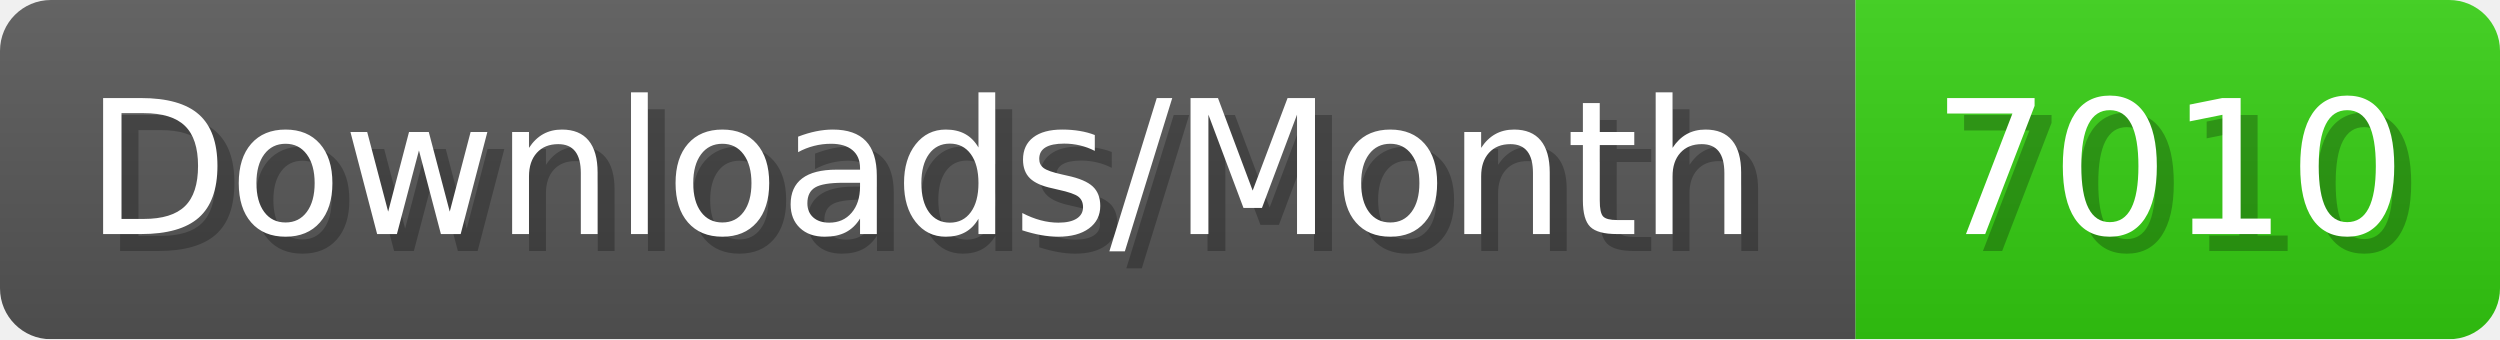
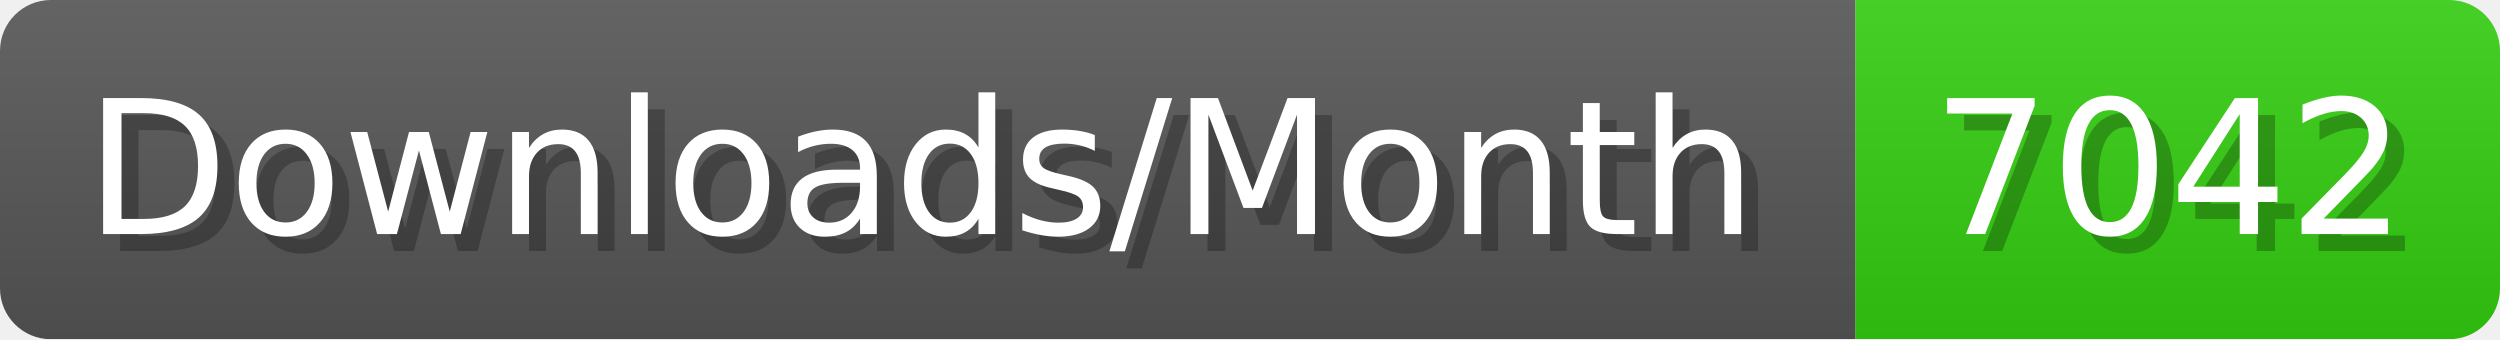
- <svg xmlns="http://www.w3.org/2000/svg" width="147.4" height="20" viewBox="0 0 1474 200" role="img" aria-label="Downloads/Month: 7010">
+ <svg xmlns="http://www.w3.org/2000/svg" width="147.4" height="20" viewBox="0 0 1474 200" role="img" aria-label="Downloads/Month: 7042">
  <linearGradient id="YlXUI" x2="0" y2="100%">
    <stop offset="0" stop-opacity=".1" stop-color="#EEE" />
    <stop offset="1" stop-opacity=".1" />
  </linearGradient>
  <mask id="JHhop">
    <rect width="1474" height="200" rx="30" fill="#FFF" />
  </mask>
  <g mask="url(#JHhop)">
    <rect width="1094" height="200" fill="#555" />
    <rect width="380" height="200" fill="#3C1" x="1094" />
    <rect width="1474" height="200" fill="url(#YlXUI)" />
  </g>
  <g aria-hidden="true" fill="#fff" text-anchor="start" font-family="Verdana,DejaVu Sans,sans-serif" font-size="110">
    <text x="60" y="148" textLength="994" fill="#000" opacity="0.25">Downloads/Month</text>
    <text x="50" y="138" textLength="994">Downloads/Month</text>
-     <text x="1149" y="148" textLength="280" fill="#000" opacity="0.25">7010</text>
-     <text x="1139" y="138" textLength="280">7010</text>
+     <text x="1149" y="148" textLength="280" fill="#000" opacity="0.25">7042</text>
+     <text x="1139" y="138" textLength="280">7042</text>
  </g>
</svg>
